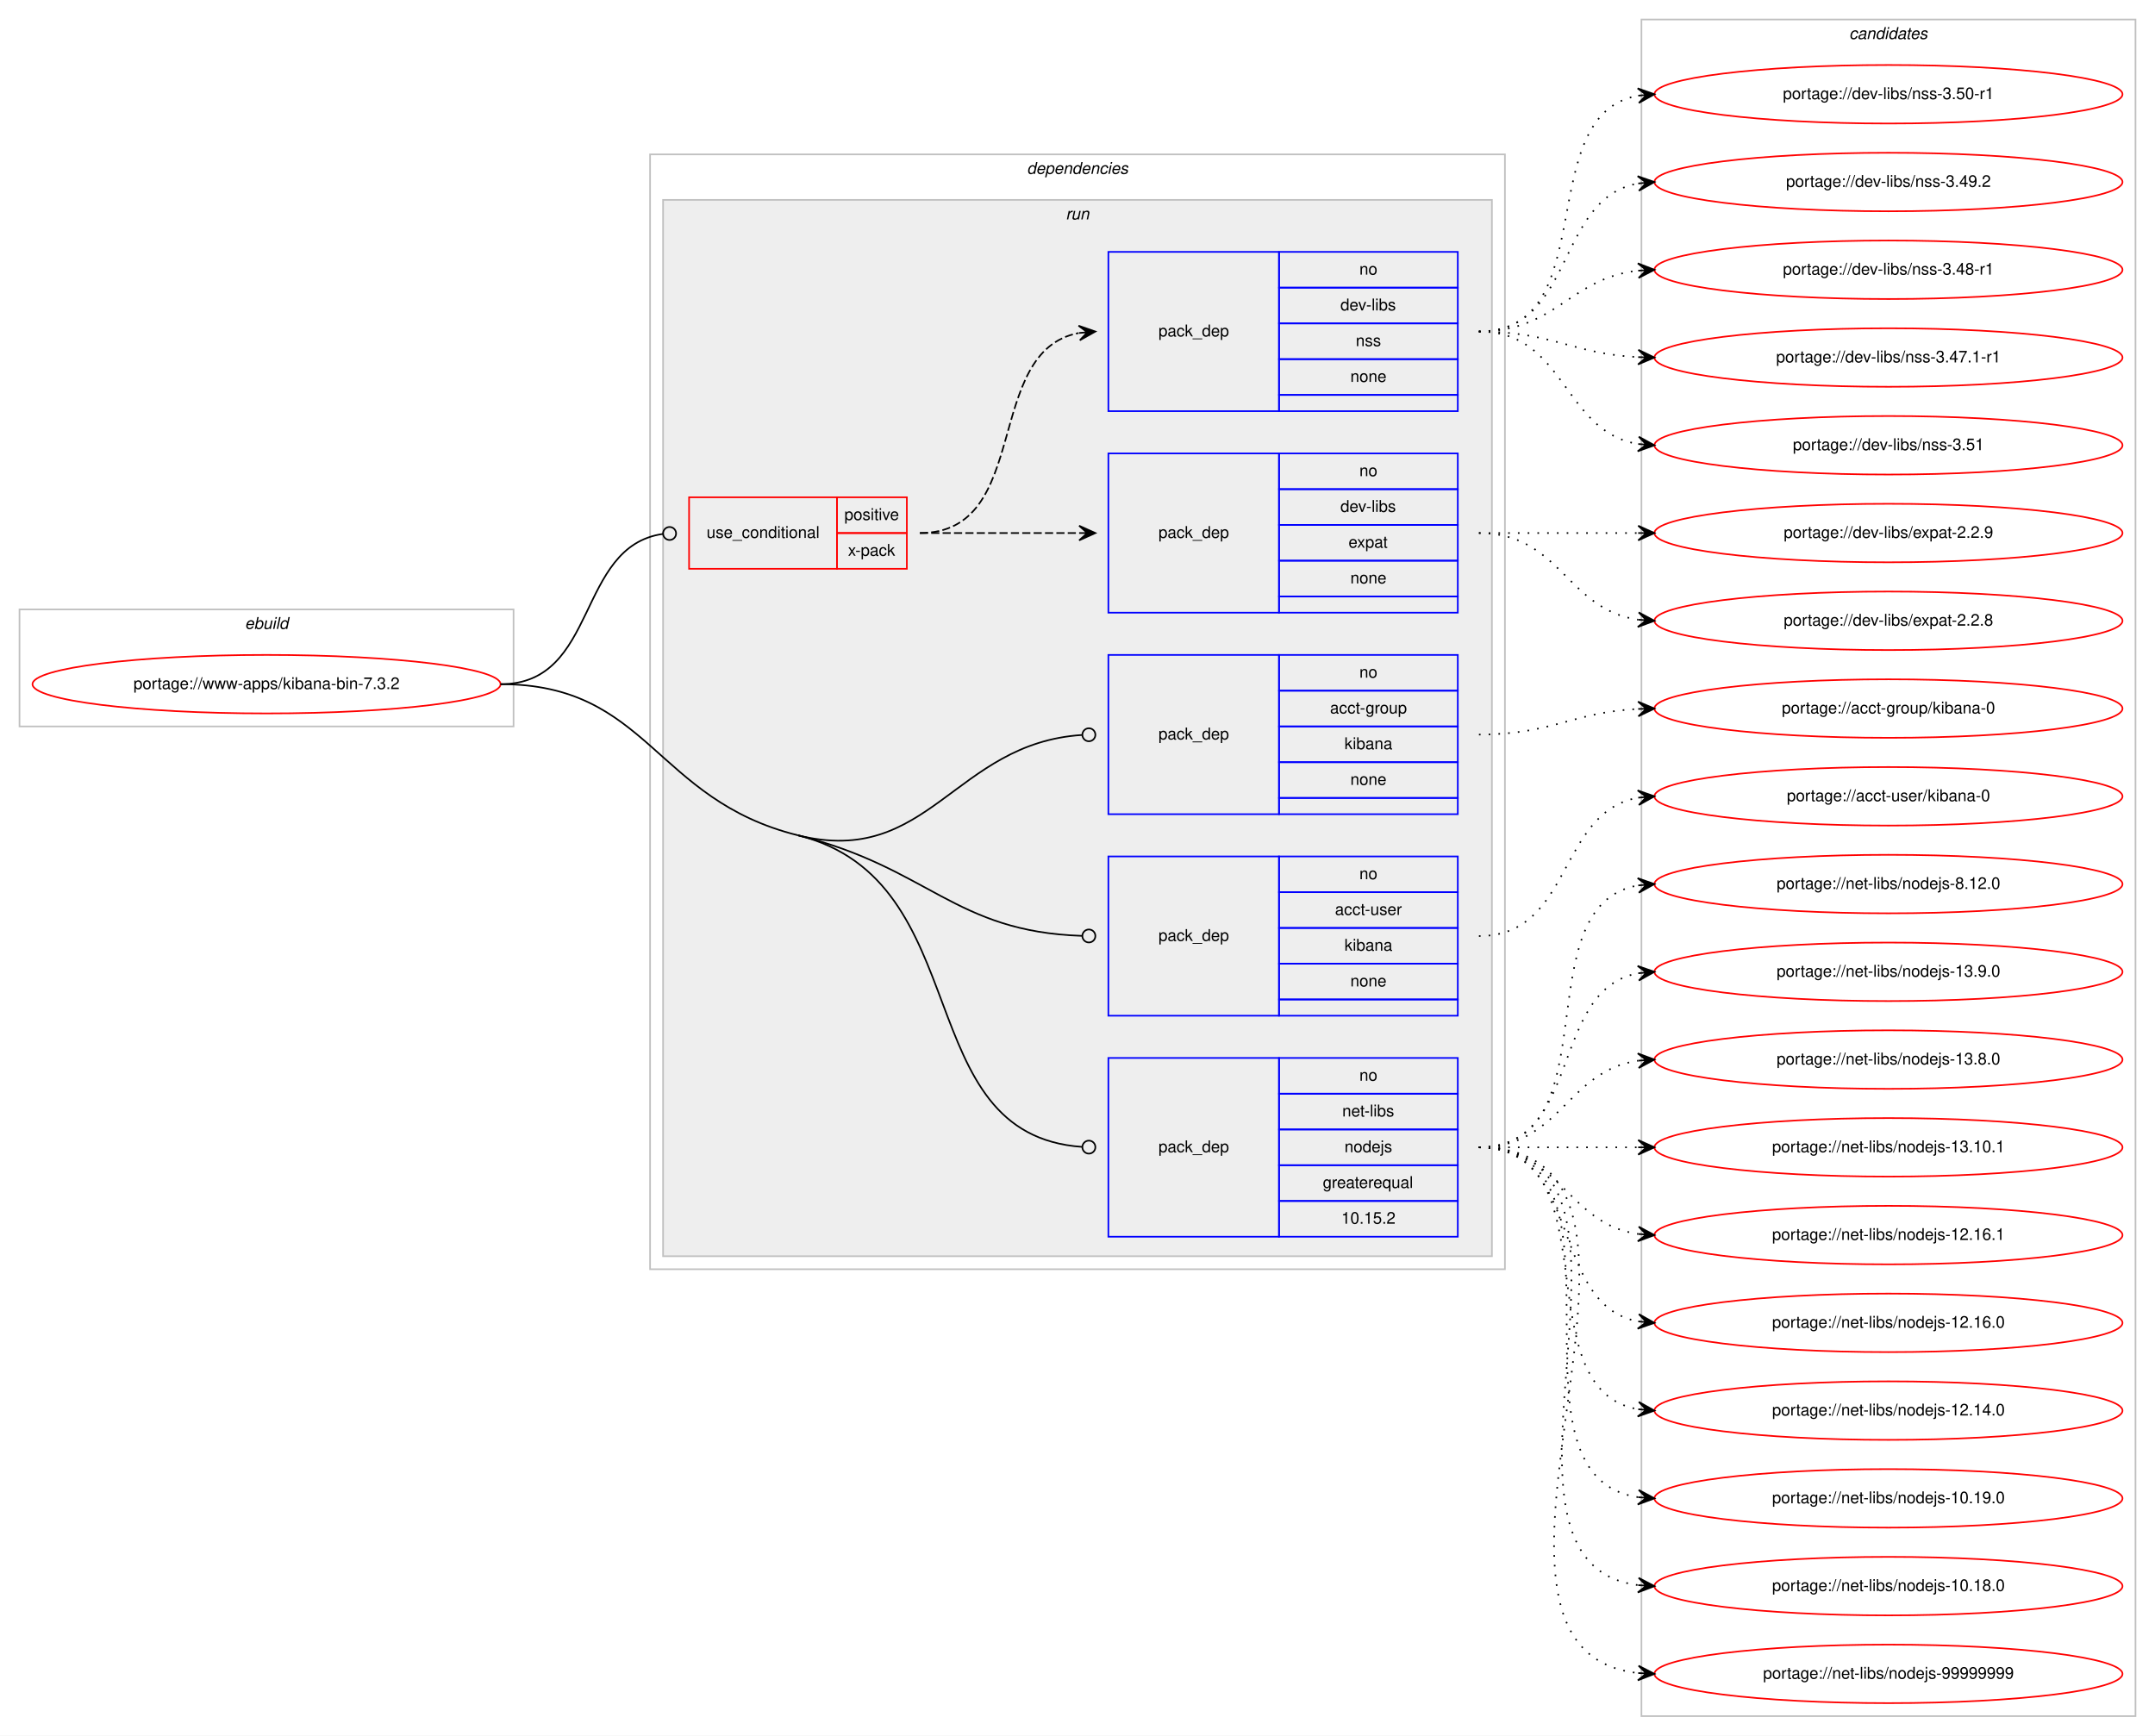
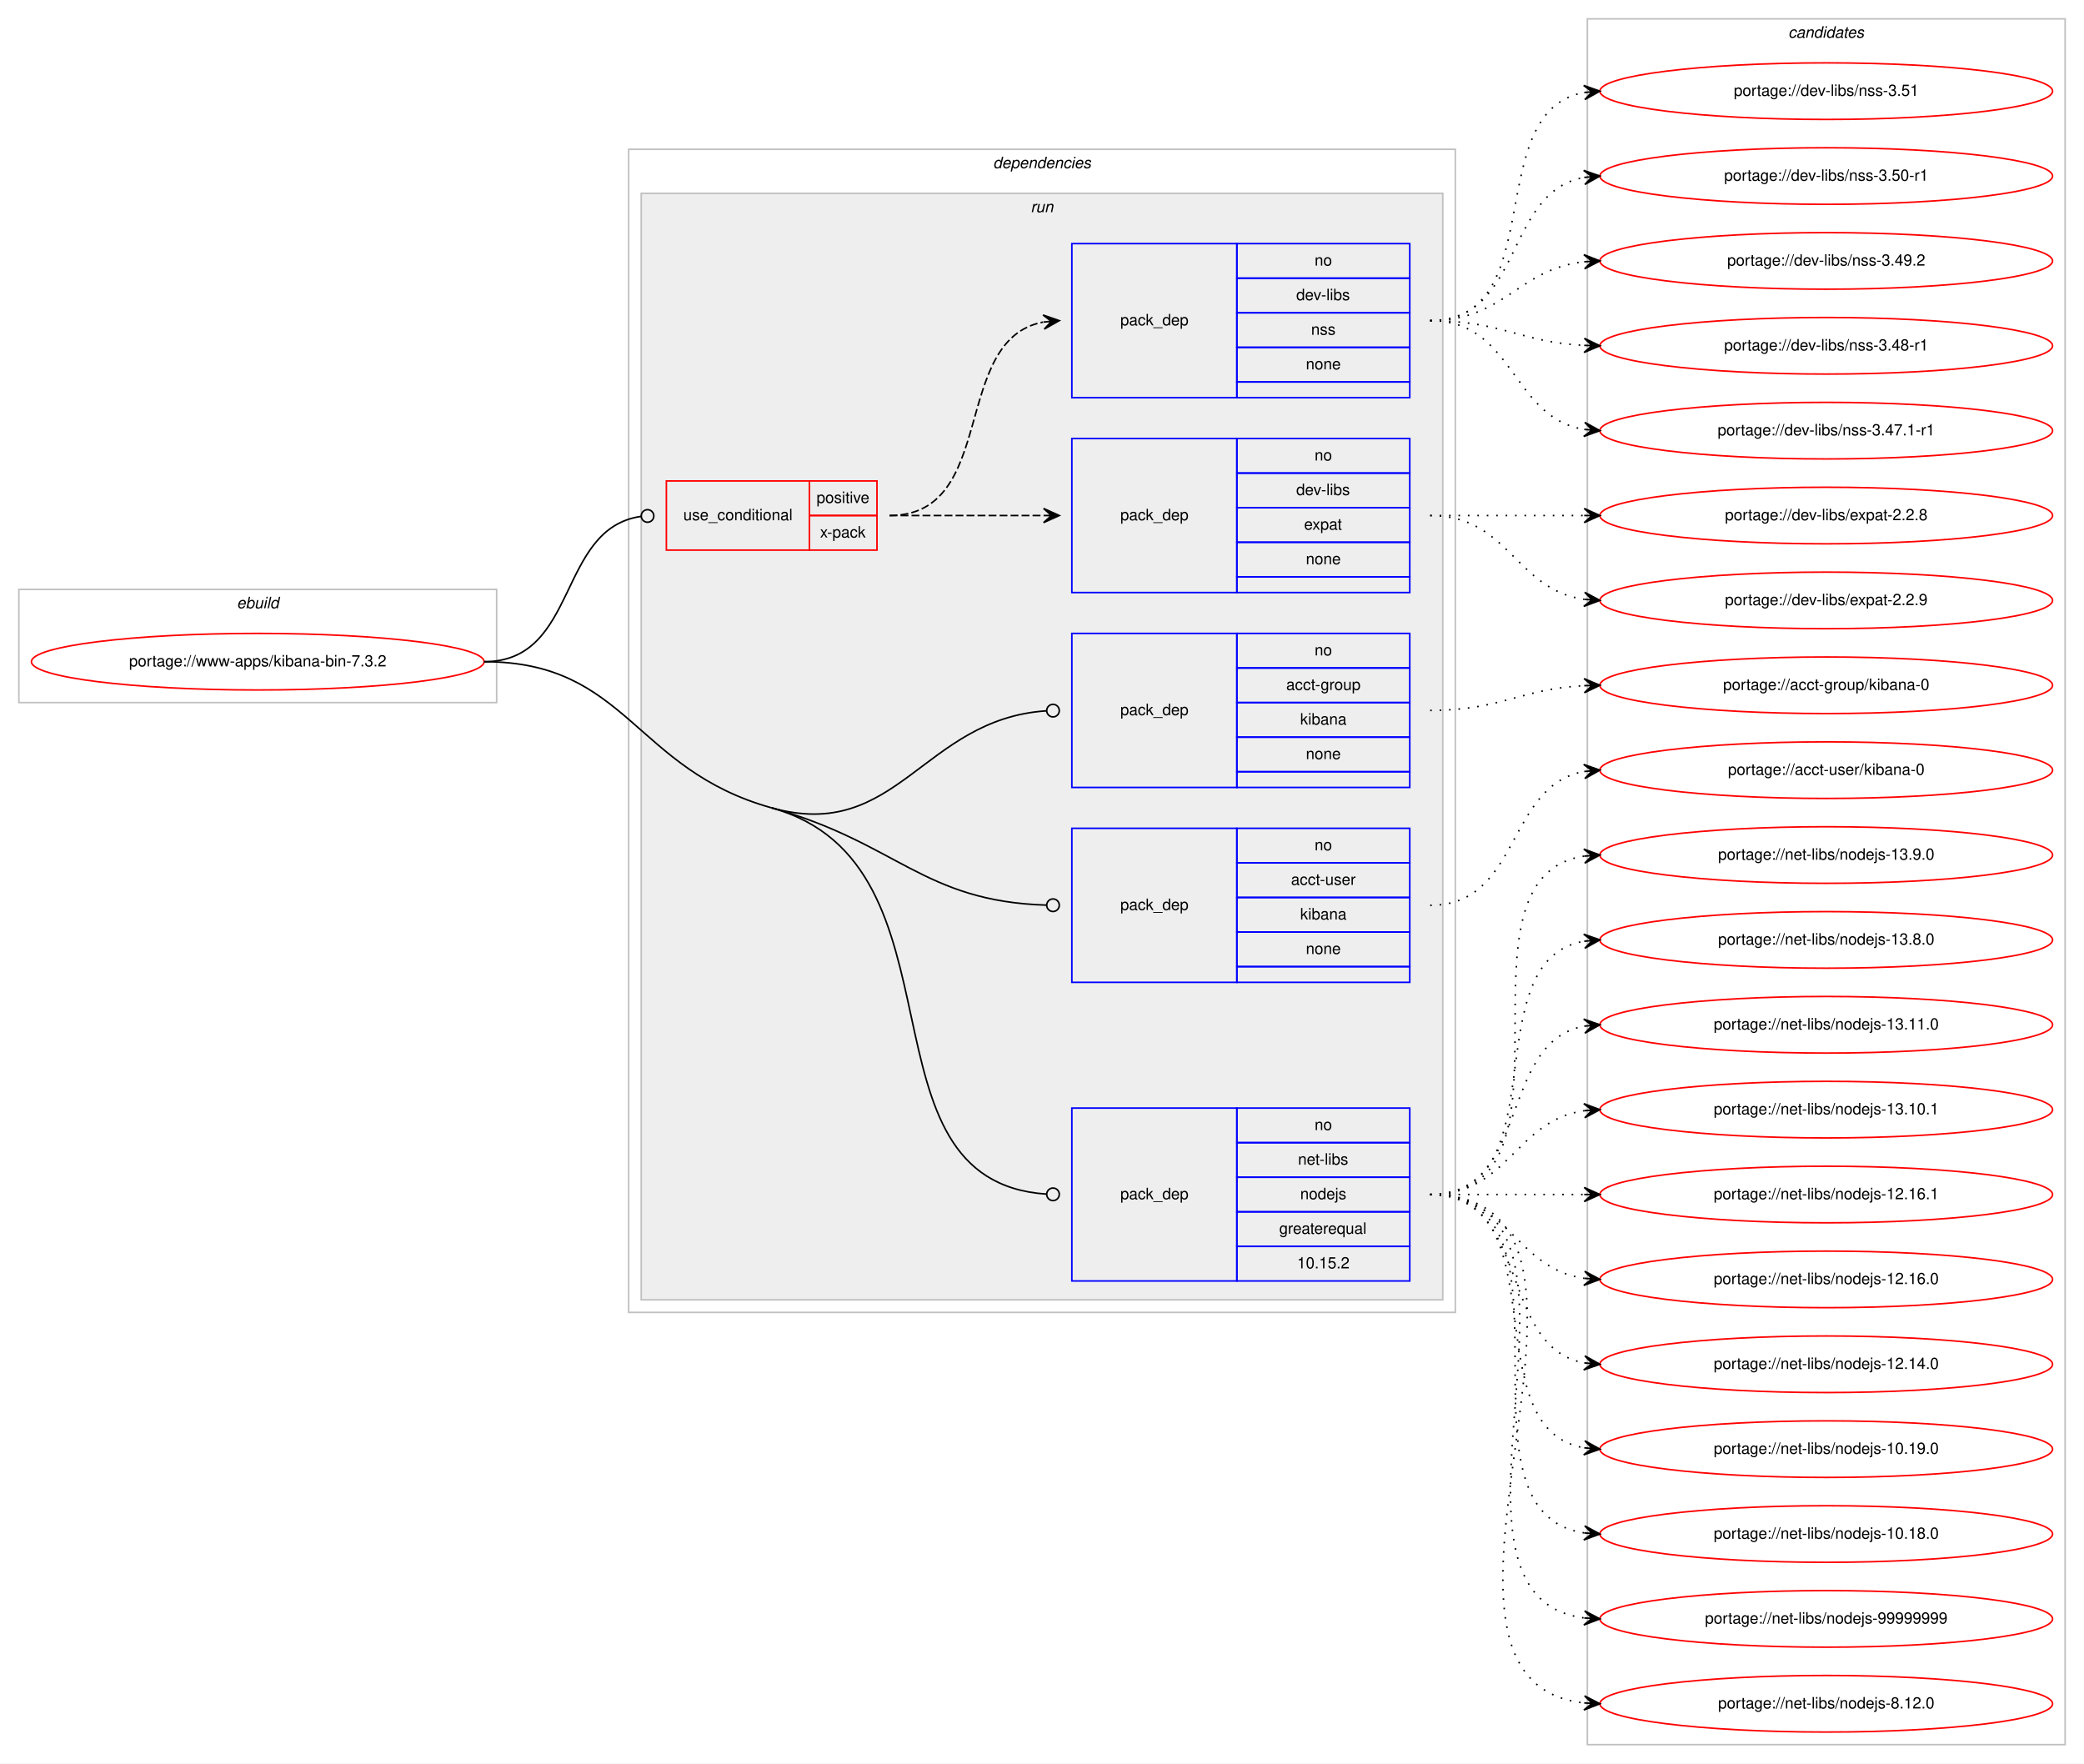
- <svg xmlns="http://www.w3.org/2000/svg" xmlns:xlink="http://www.w3.org/1999/xlink" width="1326pt" height="1068pt" viewBox="0.00 0.00 1326.00 1068.00">
-   <g id="graph0" class="graph" transform="scale(1 1) rotate(0) translate(4 1064)">
-     <polygon fill="#ffffff" stroke="transparent" points="-4,4 -4,-1064 1322,-1064 1322,4 -4,4" />
+ <svg xmlns="http://www.w3.org/2000/svg" xmlns:xlink="http://www.w3.org/1999/xlink" width="1326pt" height="1122pt" viewBox="0.00 0.00 1326.00 1122.00">
+   <g id="graph0" class="graph" transform="scale(1 1) rotate(0) translate(4 1118)">
+     <polygon fill="#ffffff" stroke="transparent" points="-4,4 -4,-1118 1322,-1118 1322,4 -4,4" />
    <g id="clust1" class="cluster">
-       <polygon fill="none" stroke="#c0c0c0" points="8,-617 8,-689 312,-689 312,-617 8,-617" />
-       <text text-anchor="start" x="146.663" y="-677" font-family="Helvetica,sans-Serif" font-style="italic" font-size="10.00" fill="#000000">ebuild</text>
+       <polygon fill="none" stroke="#c0c0c0" points="8,-671 8,-743 312,-743 312,-671 8,-671" />
+       <text text-anchor="start" x="146.663" y="-731" font-family="Helvetica,sans-Serif" font-style="italic" font-size="10.00" fill="#000000">ebuild</text>
    </g>
    <g id="clust2" class="cluster">
-       <polygon fill="none" stroke="#c0c0c0" points="396,-283 396,-969 922,-969 922,-283 396,-283" />
-       <text text-anchor="start" x="627.875" y="-957" font-family="Helvetica,sans-Serif" font-style="italic" font-size="10.00" fill="#000000">dependencies</text>
+       <polygon fill="none" stroke="#c0c0c0" points="396,-283 396,-1023 922,-1023 922,-283 396,-283" />
+       <text text-anchor="start" x="627.875" y="-1011" font-family="Helvetica,sans-Serif" font-style="italic" font-size="10.00" fill="#000000">dependencies</text>
    </g>
    <g id="clust5" class="cluster">
-       <polygon fill="#eeeeee" stroke="#c0c0c0" points="404,-291 404,-941 914,-941 914,-291 404,-291" />
-       <text text-anchor="start" x="651.777" y="-929" font-family="Helvetica,sans-Serif" font-style="italic" font-size="10.00" fill="#000000">run</text>
+       <polygon fill="#eeeeee" stroke="#c0c0c0" points="404,-291 404,-995 914,-995 914,-291 404,-291" />
+       <text text-anchor="start" x="651.777" y="-983" font-family="Helvetica,sans-Serif" font-style="italic" font-size="10.00" fill="#000000">run</text>
    </g>
    <g id="clust12" class="cluster">
-       <polygon fill="none" stroke="#c0c0c0" points="1006,-8 1006,-1052 1310,-1052 1310,-8 1006,-8" />
-       <text text-anchor="start" x="1133.824" y="-1040" font-family="Helvetica,sans-Serif" font-style="italic" font-size="10.00" fill="#000000">candidates</text>
+       <polygon fill="none" stroke="#c0c0c0" points="1006,-8 1006,-1106 1310,-1106 1310,-8 1006,-8" />
+       <text text-anchor="start" x="1133.824" y="-1094" font-family="Helvetica,sans-Serif" font-style="italic" font-size="10.00" fill="#000000">candidates</text>
    </g>
    <g id="node1" class="node">
      <g id="a_node1">
        <a xlink:href="../www-apps/kibana-bin-7.3.2.svg" xlink:title="portage://www-apps/kibana-bin-7.3.2">
-           <ellipse fill="none" stroke="#ff0000" cx="160" cy="-643" rx="144" ry="18" />
-           <text text-anchor="middle" x="160" y="-640" font-family="Helvetica,sans-Serif" font-size="10.00" fill="#000000">portage://www-apps/kibana-bin-7.3.2</text>
+           <ellipse fill="none" stroke="#ff0000" cx="160" cy="-697" rx="144" ry="18" />
+           <text text-anchor="middle" x="160" y="-694" font-family="Helvetica,sans-Serif" font-size="10.00" fill="#000000">portage://www-apps/kibana-bin-7.3.2</text>
        </a>
      </g>
    </g>
    <g id="node2" class="node">
-       <polygon fill="none" stroke="#ff0000" points="420,-714 420,-758 511,-758 511,-714 420,-714" />
-       <text text-anchor="start" x="430.767" y="-733" font-family="Helvetica,sans-Serif" font-size="10.00" fill="#000000">use_conditional</text>
-       <polygon fill="none" stroke="#ff0000" points="511,-736 511,-758 554,-758 554,-736 511,-736" />
-       <text text-anchor="start" x="515.553" y="-744" font-family="Helvetica,sans-Serif" font-size="10.00" fill="#000000">positive</text>
-       <polygon fill="none" stroke="#ff0000" points="511,-714 511,-736 554,-736 554,-714 511,-714" />
-       <text text-anchor="start" x="517.777" y="-722" font-family="Helvetica,sans-Serif" font-size="10.00" fill="#000000">x-pack</text>
+       <polygon fill="none" stroke="#ff0000" points="420,-768 420,-812 511,-812 511,-768 420,-768" />
+       <text text-anchor="start" x="430.767" y="-787" font-family="Helvetica,sans-Serif" font-size="10.00" fill="#000000">use_conditional</text>
+       <polygon fill="none" stroke="#ff0000" points="511,-790 511,-812 554,-812 554,-790 511,-790" />
+       <text text-anchor="start" x="515.553" y="-798" font-family="Helvetica,sans-Serif" font-size="10.00" fill="#000000">positive</text>
+       <polygon fill="none" stroke="#ff0000" points="511,-768 511,-790 554,-790 554,-768 511,-768" />
+       <text text-anchor="start" x="517.777" y="-776" font-family="Helvetica,sans-Serif" font-size="10.00" fill="#000000">x-pack</text>
    </g>
    <g id="edge3" class="edge">
-       <path fill="none" stroke="#000000" d="M304,-643C364.498,-643 350.17,-727.832 403.945,-735.454" />
-       <ellipse fill="none" stroke="#000000" cx="408.009" cy="-735.729" rx="4" ry="4" />
+       <path fill="none" stroke="#000000" d="M304,-697C364.498,-697 350.17,-781.832 403.945,-789.454" />
+       <ellipse fill="none" stroke="#000000" cx="408.009" cy="-789.729" rx="4" ry="4" />
    </g>
    <g id="node5" class="node">
-       <polygon fill="none" stroke="#0000ff" points="678,-563 678,-661 783,-661 783,-563 678,-563" />
-       <text text-anchor="start" x="708.823" y="-609" font-family="Helvetica,sans-Serif" font-size="10.00" fill="#000000">pack_dep</text>
-       <polygon fill="none" stroke="#0000ff" points="783,-639 783,-661 893,-661 893,-639 783,-639" />
-       <text text-anchor="start" x="832.441" y="-647" font-family="Helvetica,sans-Serif" font-size="10.00" fill="#000000">no</text>
-       <polygon fill="none" stroke="#0000ff" points="783,-617 783,-639 893,-639 893,-617 783,-617" />
-       <text text-anchor="start" x="814.384" y="-625" font-family="Helvetica,sans-Serif" font-size="10.00" fill="#000000">acct-group</text>
-       <polygon fill="none" stroke="#0000ff" points="783,-595 783,-617 893,-617 893,-595 783,-595" />
-       <text text-anchor="start" x="823.273" y="-603" font-family="Helvetica,sans-Serif" font-size="10.00" fill="#000000">kibana</text>
-       <polygon fill="none" stroke="#0000ff" points="783,-573 783,-595 893,-595 893,-573 783,-573" />
-       <text text-anchor="start" x="826.882" y="-581" font-family="Helvetica,sans-Serif" font-size="10.00" fill="#000000">none</text>
-       <polygon fill="none" stroke="#0000ff" points="783,-563 783,-573 893,-573 893,-563 783,-563" />
+       <polygon fill="none" stroke="#0000ff" points="678,-617 678,-715 783,-715 783,-617 678,-617" />
+       <text text-anchor="start" x="708.823" y="-663" font-family="Helvetica,sans-Serif" font-size="10.00" fill="#000000">pack_dep</text>
+       <polygon fill="none" stroke="#0000ff" points="783,-693 783,-715 893,-715 893,-693 783,-693" />
+       <text text-anchor="start" x="832.441" y="-701" font-family="Helvetica,sans-Serif" font-size="10.00" fill="#000000">no</text>
+       <polygon fill="none" stroke="#0000ff" points="783,-671 783,-693 893,-693 893,-671 783,-671" />
+       <text text-anchor="start" x="814.384" y="-679" font-family="Helvetica,sans-Serif" font-size="10.00" fill="#000000">acct-group</text>
+       <polygon fill="none" stroke="#0000ff" points="783,-649 783,-671 893,-671 893,-649 783,-649" />
+       <text text-anchor="start" x="823.273" y="-657" font-family="Helvetica,sans-Serif" font-size="10.00" fill="#000000">kibana</text>
+       <polygon fill="none" stroke="#0000ff" points="783,-627 783,-649 893,-649 893,-627 783,-627" />
+       <text text-anchor="start" x="826.882" y="-635" font-family="Helvetica,sans-Serif" font-size="10.00" fill="#000000">none</text>
+       <polygon fill="none" stroke="#0000ff" points="783,-617 783,-627 893,-627 893,-617 783,-617" />
    </g>
    <g id="edge4" class="edge">
-       <path fill="none" stroke="#000000" d="M487,-550C567.578,-530 583.134,-606.623 661.679,-611.733" />
-       <ellipse fill="none" stroke="#000000" cx="666.002" cy="-611.872" rx="4" ry="4" />
+       <path fill="none" stroke="#000000" d="M487,-604C566.981,-581.733 583.094,-660.472 661.677,-665.726" />
+       <ellipse fill="none" stroke="#000000" cx="666.002" cy="-665.868" rx="4" ry="4" />
    </g>
    <g id="node6" class="node">
-       <polygon fill="none" stroke="#0000ff" points="678,-439 678,-537 783,-537 783,-439 678,-439" />
-       <text text-anchor="start" x="708.823" y="-485" font-family="Helvetica,sans-Serif" font-size="10.00" fill="#000000">pack_dep</text>
-       <polygon fill="none" stroke="#0000ff" points="783,-515 783,-537 893,-537 893,-515 783,-515" />
-       <text text-anchor="start" x="832.441" y="-523" font-family="Helvetica,sans-Serif" font-size="10.00" fill="#000000">no</text>
-       <polygon fill="none" stroke="#0000ff" points="783,-493 783,-515 893,-515 893,-493 783,-493" />
-       <text text-anchor="start" x="817.443" y="-501" font-family="Helvetica,sans-Serif" font-size="10.00" fill="#000000">acct-user</text>
-       <polygon fill="none" stroke="#0000ff" points="783,-471 783,-493 893,-493 893,-471 783,-471" />
-       <text text-anchor="start" x="823.273" y="-479" font-family="Helvetica,sans-Serif" font-size="10.00" fill="#000000">kibana</text>
-       <polygon fill="none" stroke="#0000ff" points="783,-449 783,-471 893,-471 893,-449 783,-449" />
-       <text text-anchor="start" x="826.882" y="-457" font-family="Helvetica,sans-Serif" font-size="10.00" fill="#000000">none</text>
-       <polygon fill="none" stroke="#0000ff" points="783,-439 783,-449 893,-449 893,-439 783,-439" />
+       <polygon fill="none" stroke="#0000ff" points="678,-493 678,-591 783,-591 783,-493 678,-493" />
+       <text text-anchor="start" x="708.823" y="-539" font-family="Helvetica,sans-Serif" font-size="10.00" fill="#000000">pack_dep</text>
+       <polygon fill="none" stroke="#0000ff" points="783,-569 783,-591 893,-591 893,-569 783,-569" />
+       <text text-anchor="start" x="832.441" y="-577" font-family="Helvetica,sans-Serif" font-size="10.00" fill="#000000">no</text>
+       <polygon fill="none" stroke="#0000ff" points="783,-547 783,-569 893,-569 893,-547 783,-547" />
+       <text text-anchor="start" x="817.443" y="-555" font-family="Helvetica,sans-Serif" font-size="10.00" fill="#000000">acct-user</text>
+       <polygon fill="none" stroke="#0000ff" points="783,-525 783,-547 893,-547 893,-525 783,-525" />
+       <text text-anchor="start" x="823.273" y="-533" font-family="Helvetica,sans-Serif" font-size="10.00" fill="#000000">kibana</text>
+       <polygon fill="none" stroke="#0000ff" points="783,-503 783,-525 893,-525 893,-503 783,-503" />
+       <text text-anchor="start" x="826.882" y="-511" font-family="Helvetica,sans-Serif" font-size="10.00" fill="#000000">none</text>
+       <polygon fill="none" stroke="#0000ff" points="783,-493 783,-503 893,-503 893,-493 783,-493" />
    </g>
    <g id="edge5" class="edge">
-       <path fill="none" stroke="#000000" d="M487,-550C567.578,-530 583.134,-490.721 661.679,-488.134" />
-       <ellipse fill="none" stroke="#000000" cx="666" cy="-488.065" rx="4" ry="4" />
+       <path fill="none" stroke="#000000" d="M487,-604C566.981,-581.733 583.094,-544.57 661.677,-542.127" />
+       <ellipse fill="none" stroke="#000000" cx="666" cy="-542.061" rx="4" ry="4" />
    </g>
    <g id="node7" class="node">
      <polygon fill="none" stroke="#0000ff" points="678,-303 678,-413 783,-413 783,-303 678,-303" />
      <text text-anchor="start" x="708.823" y="-355" font-family="Helvetica,sans-Serif" font-size="10.00" fill="#000000">pack_dep</text>
      <polygon fill="none" stroke="#0000ff" points="783,-391 783,-413 893,-413 893,-391 783,-391" />
      <text text-anchor="start" x="832.441" y="-399" font-family="Helvetica,sans-Serif" font-size="10.00" fill="#000000">no</text>
      <polygon fill="none" stroke="#0000ff" points="783,-369 783,-391 893,-391 893,-369 783,-369" />
      <text text-anchor="start" x="821.889" y="-377" font-family="Helvetica,sans-Serif" font-size="10.00" fill="#000000">net-libs</text>
      <polygon fill="none" stroke="#0000ff" points="783,-347 783,-369 893,-369 893,-347 783,-347" />
      <text text-anchor="start" x="823.273" y="-355" font-family="Helvetica,sans-Serif" font-size="10.00" fill="#000000">nodejs</text>
      <polygon fill="none" stroke="#0000ff" points="783,-325 783,-347 893,-347 893,-325 783,-325" />
      <text text-anchor="start" x="809.936" y="-333" font-family="Helvetica,sans-Serif" font-size="10.00" fill="#000000">greaterequal</text>
      <polygon fill="none" stroke="#0000ff" points="783,-303 783,-325 893,-325 893,-303 783,-303" />
      <text text-anchor="start" x="821.323" y="-311" font-family="Helvetica,sans-Serif" font-size="10.00" fill="#000000">10.15.2</text>
    </g>
    <g id="edge6" class="edge">
-       <path fill="none" stroke="#000000" d="M487,-550C598.732,-522.267 554.336,-365.594 661.982,-358.266" />
-       <ellipse fill="none" stroke="#000000" cx="666.002" cy="-358.133" rx="4" ry="4" />
-       <path fill="none" stroke="#000000" d="M304,-643C395.233,-643 398.453,-571.978 487,-550" />
+       <path fill="none" stroke="#000000" d="M487,-604C615.583,-568.202 537.109,-366.518 661.891,-358.261" />
+       <ellipse fill="none" stroke="#000000" cx="666.002" cy="-358.129" rx="4" ry="4" />
+       <path fill="none" stroke="#000000" d="M304,-697C395.233,-697 399.109,-628.469 487,-604" />
    </g>
    <g id="node3" class="node">
-       <polygon fill="none" stroke="#0000ff" points="678,-687 678,-785 783,-785 783,-687 678,-687" />
-       <text text-anchor="start" x="708.823" y="-733" font-family="Helvetica,sans-Serif" font-size="10.00" fill="#000000">pack_dep</text>
-       <polygon fill="none" stroke="#0000ff" points="783,-763 783,-785 893,-785 893,-763 783,-763" />
-       <text text-anchor="start" x="832.441" y="-771" font-family="Helvetica,sans-Serif" font-size="10.00" fill="#000000">no</text>
-       <polygon fill="none" stroke="#0000ff" points="783,-741 783,-763 893,-763 893,-741 783,-741" />
-       <text text-anchor="start" x="820.778" y="-749" font-family="Helvetica,sans-Serif" font-size="10.00" fill="#000000">dev-libs</text>
-       <polygon fill="none" stroke="#0000ff" points="783,-719 783,-741 893,-741 893,-719 783,-719" />
-       <text text-anchor="start" x="825.772" y="-727" font-family="Helvetica,sans-Serif" font-size="10.00" fill="#000000">expat</text>
-       <polygon fill="none" stroke="#0000ff" points="783,-697 783,-719 893,-719 893,-697 783,-697" />
-       <text text-anchor="start" x="826.882" y="-705" font-family="Helvetica,sans-Serif" font-size="10.00" fill="#000000">none</text>
-       <polygon fill="none" stroke="#0000ff" points="783,-687 783,-697 893,-697 893,-687 783,-687" />
+       <polygon fill="none" stroke="#0000ff" points="678,-741 678,-839 783,-839 783,-741 678,-741" />
+       <text text-anchor="start" x="708.823" y="-787" font-family="Helvetica,sans-Serif" font-size="10.00" fill="#000000">pack_dep</text>
+       <polygon fill="none" stroke="#0000ff" points="783,-817 783,-839 893,-839 893,-817 783,-817" />
+       <text text-anchor="start" x="832.441" y="-825" font-family="Helvetica,sans-Serif" font-size="10.00" fill="#000000">no</text>
+       <polygon fill="none" stroke="#0000ff" points="783,-795 783,-817 893,-817 893,-795 783,-795" />
+       <text text-anchor="start" x="820.778" y="-803" font-family="Helvetica,sans-Serif" font-size="10.00" fill="#000000">dev-libs</text>
+       <polygon fill="none" stroke="#0000ff" points="783,-773 783,-795 893,-795 893,-773 783,-773" />
+       <text text-anchor="start" x="825.772" y="-781" font-family="Helvetica,sans-Serif" font-size="10.00" fill="#000000">expat</text>
+       <polygon fill="none" stroke="#0000ff" points="783,-751 783,-773 893,-773 893,-751 783,-751" />
+       <text text-anchor="start" x="826.882" y="-759" font-family="Helvetica,sans-Serif" font-size="10.00" fill="#000000">none</text>
+       <polygon fill="none" stroke="#0000ff" points="783,-741 783,-751 893,-751 893,-741 783,-741" />
    </g>
    <g id="edge1" class="edge">
-       <path fill="none" stroke="#000000" stroke-dasharray="5,2" d="M562,-736C606.438,-736 620.02,-736 659.878,-736" />
-       <polygon fill="#000000" stroke="#000000" points="670,-736 660,-740.5 665,-736 660,-736 660,-736 660,-736 665,-736 660,-731.5 670,-736 670,-736" />
+       <path fill="none" stroke="#000000" stroke-dasharray="5,2" d="M562,-790C606.438,-790 620.02,-790 659.878,-790" />
+       <polygon fill="#000000" stroke="#000000" points="670,-790 660,-794.5 665,-790 660,-790 660,-790 660,-790 665,-790 660,-785.5 670,-790 670,-790" />
    </g>
    <g id="node4" class="node">
-       <polygon fill="none" stroke="#0000ff" points="678,-811 678,-909 783,-909 783,-811 678,-811" />
-       <text text-anchor="start" x="708.823" y="-857" font-family="Helvetica,sans-Serif" font-size="10.00" fill="#000000">pack_dep</text>
-       <polygon fill="none" stroke="#0000ff" points="783,-887 783,-909 893,-909 893,-887 783,-887" />
-       <text text-anchor="start" x="832.441" y="-895" font-family="Helvetica,sans-Serif" font-size="10.00" fill="#000000">no</text>
-       <polygon fill="none" stroke="#0000ff" points="783,-865 783,-887 893,-887 893,-865 783,-865" />
-       <text text-anchor="start" x="820.778" y="-873" font-family="Helvetica,sans-Serif" font-size="10.00" fill="#000000">dev-libs</text>
-       <polygon fill="none" stroke="#0000ff" points="783,-843 783,-865 893,-865 893,-843 783,-843" />
-       <text text-anchor="start" x="830.221" y="-851" font-family="Helvetica,sans-Serif" font-size="10.00" fill="#000000">nss</text>
-       <polygon fill="none" stroke="#0000ff" points="783,-821 783,-843 893,-843 893,-821 783,-821" />
-       <text text-anchor="start" x="826.882" y="-829" font-family="Helvetica,sans-Serif" font-size="10.00" fill="#000000">none</text>
-       <polygon fill="none" stroke="#0000ff" points="783,-811 783,-821 893,-821 893,-811 783,-811" />
+       <polygon fill="none" stroke="#0000ff" points="678,-865 678,-963 783,-963 783,-865 678,-865" />
+       <text text-anchor="start" x="708.823" y="-911" font-family="Helvetica,sans-Serif" font-size="10.00" fill="#000000">pack_dep</text>
+       <polygon fill="none" stroke="#0000ff" points="783,-941 783,-963 893,-963 893,-941 783,-941" />
+       <text text-anchor="start" x="832.441" y="-949" font-family="Helvetica,sans-Serif" font-size="10.00" fill="#000000">no</text>
+       <polygon fill="none" stroke="#0000ff" points="783,-919 783,-941 893,-941 893,-919 783,-919" />
+       <text text-anchor="start" x="820.778" y="-927" font-family="Helvetica,sans-Serif" font-size="10.00" fill="#000000">dev-libs</text>
+       <polygon fill="none" stroke="#0000ff" points="783,-897 783,-919 893,-919 893,-897 783,-897" />
+       <text text-anchor="start" x="830.221" y="-905" font-family="Helvetica,sans-Serif" font-size="10.00" fill="#000000">nss</text>
+       <polygon fill="none" stroke="#0000ff" points="783,-875 783,-897 893,-897 893,-875 783,-875" />
+       <text text-anchor="start" x="826.882" y="-883" font-family="Helvetica,sans-Serif" font-size="10.00" fill="#000000">none</text>
+       <polygon fill="none" stroke="#0000ff" points="783,-865 783,-875 893,-875 893,-865 783,-865" />
    </g>
    <g id="edge2" class="edge">
-       <path fill="none" stroke="#000000" stroke-dasharray="5,2" d="M562,-736C631.372,-736 600.506,-847.726 659.698,-859.073" />
-       <polygon fill="#000000" stroke="#000000" points="670,-860 659.637,-863.586 665.02,-859.552 660.04,-859.104 660.04,-859.104 660.04,-859.104 665.02,-859.552 660.443,-854.622 670,-860 670,-860" />
+       <path fill="none" stroke="#000000" stroke-dasharray="5,2" d="M562,-790C631.372,-790 600.506,-901.726 659.698,-913.073" />
+       <polygon fill="#000000" stroke="#000000" points="670,-914 659.637,-917.586 665.02,-913.552 660.04,-913.104 660.04,-913.104 660.04,-913.104 665.02,-913.552 660.443,-908.622 670,-914 670,-914" />
    </g>
    <g id="node8" class="node">
      <g id="a_node8">
        <a xlink:href="../dev-libs/expat-2.2.9.svg" xlink:title="portage://dev-libs/expat-2.2.9">
          <ellipse fill="none" stroke="#ff0000" cx="1158" cy="-736" rx="144" ry="18" />
          <text text-anchor="middle" x="1158" y="-733" font-family="Helvetica,sans-Serif" font-size="10.00" fill="#000000">portage://dev-libs/expat-2.2.9</text>
        </a>
      </g>
    </g>
    <g id="edge7" class="edge">
-       <path fill="none" stroke="#000000" stroke-dasharray="1,5" d="M906,-736C950.438,-736 964.02,-736 1003.878,-736" />
-       <polygon fill="#000000" stroke="#000000" points="1014,-736 1004,-740.5 1009,-736 1004,-736 1004,-736 1004,-736 1009,-736 1004,-731.5 1014,-736 1014,-736" />
+       <path fill="none" stroke="#000000" stroke-dasharray="1,5" d="M906,-790C956.102,-790 960.012,-742.934 1003.979,-736.683" />
+       <polygon fill="#000000" stroke="#000000" points="1014,-736 1004.329,-741.169 1009.012,-736.34 1004.023,-736.68 1004.023,-736.68 1004.023,-736.68 1009.012,-736.34 1003.717,-732.19 1014,-736 1014,-736" />
    </g>
    <g id="node9" class="node">
      <g id="a_node9">
        <a xlink:href="../dev-libs/expat-2.2.8.svg" xlink:title="portage://dev-libs/expat-2.2.8">
-           <ellipse fill="none" stroke="#ff0000" cx="1158" cy="-682" rx="144" ry="18" />
-           <text text-anchor="middle" x="1158" y="-679" font-family="Helvetica,sans-Serif" font-size="10.00" fill="#000000">portage://dev-libs/expat-2.2.8</text>
+           <ellipse fill="none" stroke="#ff0000" cx="1158" cy="-790" rx="144" ry="18" />
+           <text text-anchor="middle" x="1158" y="-787" font-family="Helvetica,sans-Serif" font-size="10.00" fill="#000000">portage://dev-libs/expat-2.2.8</text>
        </a>
      </g>
    </g>
    <g id="edge8" class="edge">
-       <path fill="none" stroke="#000000" stroke-dasharray="1,5" d="M906,-736C956.102,-736 960.012,-688.934 1003.979,-682.683" />
-       <polygon fill="#000000" stroke="#000000" points="1014,-682 1004.329,-687.169 1009.012,-682.34 1004.023,-682.68 1004.023,-682.68 1004.023,-682.68 1009.012,-682.34 1003.717,-678.19 1014,-682 1014,-682" />
+       <path fill="none" stroke="#000000" stroke-dasharray="1,5" d="M906,-790C950.438,-790 964.02,-790 1003.878,-790" />
+       <polygon fill="#000000" stroke="#000000" points="1014,-790 1004,-794.5 1009,-790 1004,-790 1004,-790 1004,-790 1009,-790 1004,-785.5 1014,-790 1014,-790" />
    </g>
    <g id="node10" class="node">
      <g id="a_node10">
        <a xlink:href="../dev-libs/nss-3.51.svg" xlink:title="portage://dev-libs/nss-3.51">
-           <ellipse fill="none" stroke="#ff0000" cx="1158" cy="-790" rx="144" ry="18" />
-           <text text-anchor="middle" x="1158" y="-787" font-family="Helvetica,sans-Serif" font-size="10.00" fill="#000000">portage://dev-libs/nss-3.51</text>
+           <ellipse fill="none" stroke="#ff0000" cx="1158" cy="-1060" rx="144" ry="18" />
+           <text text-anchor="middle" x="1158" y="-1057" font-family="Helvetica,sans-Serif" font-size="10.00" fill="#000000">portage://dev-libs/nss-3.51</text>
        </a>
      </g>
    </g>
    <g id="edge9" class="edge">
-       <path fill="none" stroke="#000000" stroke-dasharray="1,5" d="M906,-860C959.625,-860 957.351,-798.477 1003.989,-790.786" />
-       <polygon fill="#000000" stroke="#000000" points="1014,-790 1004.383,-795.269 1009.015,-790.391 1004.031,-790.783 1004.031,-790.783 1004.031,-790.783 1009.015,-790.391 1003.678,-786.297 1014,-790 1014,-790" />
+       <path fill="none" stroke="#000000" stroke-dasharray="1,5" d="M906,-914C983.087,-914 937.816,-1047.177 1003.91,-1059.143" />
+       <polygon fill="#000000" stroke="#000000" points="1014,-1060 1003.655,-1063.637 1009.018,-1059.577 1004.036,-1059.153 1004.036,-1059.153 1004.036,-1059.153 1009.018,-1059.577 1004.417,-1054.669 1014,-1060 1014,-1060" />
    </g>
    <g id="node11" class="node">
      <g id="a_node11">
        <a xlink:href="../dev-libs/nss-3.50-r1.svg" xlink:title="portage://dev-libs/nss-3.50-r1">
          <ellipse fill="none" stroke="#ff0000" cx="1158" cy="-1006" rx="144" ry="18" />
          <text text-anchor="middle" x="1158" y="-1003" font-family="Helvetica,sans-Serif" font-size="10.00" fill="#000000">portage://dev-libs/nss-3.50-r1</text>
        </a>
      </g>
    </g>
    <g id="edge10" class="edge">
-       <path fill="none" stroke="#000000" stroke-dasharray="1,5" d="M906,-860C983.087,-860 937.816,-993.177 1003.91,-1005.143" />
-       <polygon fill="#000000" stroke="#000000" points="1014,-1006 1003.655,-1009.637 1009.018,-1005.577 1004.036,-1005.153 1004.036,-1005.153 1004.036,-1005.153 1009.018,-1005.577 1004.417,-1000.669 1014,-1006 1014,-1006" />
+       <path fill="none" stroke="#000000" stroke-dasharray="1,5" d="M906,-914C965.36,-914 952.789,-995.535 1003.72,-1005.089" />
+       <polygon fill="#000000" stroke="#000000" points="1014,-1006 1003.642,-1009.6 1009.019,-1005.559 1004.039,-1005.118 1004.039,-1005.118 1004.039,-1005.118 1009.019,-1005.559 1004.436,-1000.635 1014,-1006 1014,-1006" />
    </g>
    <g id="node12" class="node">
      <g id="a_node12">
        <a xlink:href="../dev-libs/nss-3.49.2.svg" xlink:title="portage://dev-libs/nss-3.49.2">
          <ellipse fill="none" stroke="#ff0000" cx="1158" cy="-952" rx="144" ry="18" />
          <text text-anchor="middle" x="1158" y="-949" font-family="Helvetica,sans-Serif" font-size="10.00" fill="#000000">portage://dev-libs/nss-3.49.2</text>
        </a>
      </g>
    </g>
    <g id="edge11" class="edge">
-       <path fill="none" stroke="#000000" stroke-dasharray="1,5" d="M906,-860C965.36,-860 952.789,-941.535 1003.72,-951.089" />
-       <polygon fill="#000000" stroke="#000000" points="1014,-952 1003.642,-955.6 1009.019,-951.559 1004.039,-951.118 1004.039,-951.118 1004.039,-951.118 1009.019,-951.559 1004.436,-946.635 1014,-952 1014,-952" />
+       <path fill="none" stroke="#000000" stroke-dasharray="1,5" d="M906,-914C953.307,-914 962.019,-946.844 1003.898,-951.463" />
+       <polygon fill="#000000" stroke="#000000" points="1014,-952 1003.775,-955.963 1009.007,-951.735 1004.014,-951.469 1004.014,-951.469 1004.014,-951.469 1009.007,-951.735 1004.253,-946.975 1014,-952 1014,-952" />
    </g>
    <g id="node13" class="node">
      <g id="a_node13">
        <a xlink:href="../dev-libs/nss-3.48-r1.svg" xlink:title="portage://dev-libs/nss-3.48-r1">
          <ellipse fill="none" stroke="#ff0000" cx="1158" cy="-898" rx="144" ry="18" />
          <text text-anchor="middle" x="1158" y="-895" font-family="Helvetica,sans-Serif" font-size="10.00" fill="#000000">portage://dev-libs/nss-3.48-r1</text>
        </a>
      </g>
    </g>
    <g id="edge12" class="edge">
-       <path fill="none" stroke="#000000" stroke-dasharray="1,5" d="M906,-860C953.307,-860 962.019,-892.844 1003.898,-897.463" />
-       <polygon fill="#000000" stroke="#000000" points="1014,-898 1003.775,-901.963 1009.007,-897.735 1004.014,-897.469 1004.014,-897.469 1004.014,-897.469 1009.007,-897.735 1004.253,-892.975 1014,-898 1014,-898" />
+       <path fill="none" stroke="#000000" stroke-dasharray="1,5" d="M906,-914C950.923,-914 963.643,-900.287 1003.786,-898.251" />
+       <polygon fill="#000000" stroke="#000000" points="1014,-898 1004.114,-902.745 1009.001,-898.123 1004.003,-898.246 1004.003,-898.246 1004.003,-898.246 1009.001,-898.123 1003.892,-893.747 1014,-898 1014,-898" />
    </g>
    <g id="node14" class="node">
      <g id="a_node14">
        <a xlink:href="../dev-libs/nss-3.47.1-r1.svg" xlink:title="portage://dev-libs/nss-3.47.1-r1">
          <ellipse fill="none" stroke="#ff0000" cx="1158" cy="-844" rx="144" ry="18" />
          <text text-anchor="middle" x="1158" y="-841" font-family="Helvetica,sans-Serif" font-size="10.00" fill="#000000">portage://dev-libs/nss-3.47.1-r1</text>
        </a>
      </g>
    </g>
    <g id="edge13" class="edge">
-       <path fill="none" stroke="#000000" stroke-dasharray="1,5" d="M906,-860C950.923,-860 963.643,-846.287 1003.786,-844.251" />
-       <polygon fill="#000000" stroke="#000000" points="1014,-844 1004.114,-848.745 1009.001,-844.123 1004.003,-844.246 1004.003,-844.246 1004.003,-844.246 1009.001,-844.123 1003.892,-839.747 1014,-844 1014,-844" />
+       <path fill="none" stroke="#000000" stroke-dasharray="1,5" d="M906,-914C959.625,-914 957.351,-852.477 1003.989,-844.786" />
+       <polygon fill="#000000" stroke="#000000" points="1014,-844 1004.383,-849.269 1009.015,-844.391 1004.031,-844.783 1004.031,-844.783 1004.031,-844.783 1009.015,-844.391 1003.678,-840.297 1014,-844 1014,-844" />
    </g>
    <g id="node15" class="node">
      <g id="a_node15">
        <a xlink:href="../acct-group/kibana-0.svg" xlink:title="portage://acct-group/kibana-0">
-           <ellipse fill="none" stroke="#ff0000" cx="1158" cy="-628" rx="144" ry="18" />
-           <text text-anchor="middle" x="1158" y="-625" font-family="Helvetica,sans-Serif" font-size="10.00" fill="#000000">portage://acct-group/kibana-0</text>
+           <ellipse fill="none" stroke="#ff0000" cx="1158" cy="-682" rx="144" ry="18" />
+           <text text-anchor="middle" x="1158" y="-679" font-family="Helvetica,sans-Serif" font-size="10.00" fill="#000000">portage://acct-group/kibana-0</text>
        </a>
      </g>
    </g>
    <g id="edge14" class="edge">
-       <path fill="none" stroke="#000000" stroke-dasharray="1,5" d="M906,-612C950.923,-612 963.643,-625.713 1003.786,-627.749" />
-       <polygon fill="#000000" stroke="#000000" points="1014,-628 1003.892,-632.253 1009.001,-627.877 1004.003,-627.754 1004.003,-627.754 1004.003,-627.754 1009.001,-627.877 1004.114,-623.255 1014,-628 1014,-628" />
+       <path fill="none" stroke="#000000" stroke-dasharray="1,5" d="M906,-666C950.923,-666 963.643,-679.713 1003.786,-681.749" />
+       <polygon fill="#000000" stroke="#000000" points="1014,-682 1003.892,-686.253 1009.001,-681.877 1004.003,-681.754 1004.003,-681.754 1004.003,-681.754 1009.001,-681.877 1004.114,-677.255 1014,-682 1014,-682" />
    </g>
    <g id="node16" class="node">
      <g id="a_node16">
        <a xlink:href="../acct-user/kibana-0.svg" xlink:title="portage://acct-user/kibana-0">
-           <ellipse fill="none" stroke="#ff0000" cx="1158" cy="-574" rx="144" ry="18" />
-           <text text-anchor="middle" x="1158" y="-571" font-family="Helvetica,sans-Serif" font-size="10.00" fill="#000000">portage://acct-user/kibana-0</text>
+           <ellipse fill="none" stroke="#ff0000" cx="1158" cy="-628" rx="144" ry="18" />
+           <text text-anchor="middle" x="1158" y="-625" font-family="Helvetica,sans-Serif" font-size="10.00" fill="#000000">portage://acct-user/kibana-0</text>
        </a>
      </g>
    </g>
    <g id="edge15" class="edge">
-       <path fill="none" stroke="#000000" stroke-dasharray="1,5" d="M906,-488C963.764,-488 954.105,-564.217 1003.967,-573.149" />
-       <polygon fill="#000000" stroke="#000000" points="1014,-574 1003.655,-577.639 1009.018,-573.577 1004.036,-573.155 1004.036,-573.155 1004.036,-573.155 1009.018,-573.577 1004.416,-568.671 1014,-574 1014,-574" />
+       <path fill="none" stroke="#000000" stroke-dasharray="1,5" d="M906,-542C963.764,-542 954.105,-618.217 1003.967,-627.149" />
+       <polygon fill="#000000" stroke="#000000" points="1014,-628 1003.655,-631.639 1009.018,-627.577 1004.036,-627.155 1004.036,-627.155 1004.036,-627.155 1009.018,-627.577 1004.416,-622.671 1014,-628 1014,-628" />
    </g>
    <g id="node17" class="node">
      <g id="a_node17">
        <a xlink:href="../net-libs/nodejs-99999999.svg" xlink:title="portage://net-libs/nodejs-99999999">
-           <ellipse fill="none" stroke="#ff0000" cx="1158" cy="-34" rx="144" ry="18" />
-           <text text-anchor="middle" x="1158" y="-31" font-family="Helvetica,sans-Serif" font-size="10.00" fill="#000000">portage://net-libs/nodejs-99999999</text>
+           <ellipse fill="none" stroke="#ff0000" cx="1158" cy="-88" rx="144" ry="18" />
+           <text text-anchor="middle" x="1158" y="-85" font-family="Helvetica,sans-Serif" font-size="10.00" fill="#000000">portage://net-libs/nodejs-99999999</text>
        </a>
      </g>
    </g>
    <g id="edge16" class="edge">
-       <path fill="none" stroke="#000000" stroke-dasharray="1,5" d="M906,-358C1054.232,-358 871.188,-49.01 1003.891,-34.526" />
-       <polygon fill="#000000" stroke="#000000" points="1014,-34 1004.247,-39.013 1009.007,-34.26 1004.014,-34.519 1004.014,-34.519 1004.014,-34.519 1009.007,-34.26 1003.78,-30.025 1014,-34 1014,-34" />
+       <path fill="none" stroke="#000000" stroke-dasharray="1,5" d="M906,-358C1031.71,-358 892.777,-102.564 1004.014,-88.595" />
+       <polygon fill="#000000" stroke="#000000" points="1014,-88 1004.285,-93.087 1009.009,-88.297 1004.018,-88.594 1004.018,-88.594 1004.018,-88.594 1009.009,-88.297 1003.75,-84.102 1014,-88 1014,-88" />
    </g>
    <g id="node18" class="node">
      <g id="a_node18">
        <a xlink:href="../net-libs/nodejs-8.12.0.svg" xlink:title="portage://net-libs/nodejs-8.12.0">
-           <ellipse fill="none" stroke="#ff0000" cx="1158" cy="-520" rx="144" ry="18" />
-           <text text-anchor="middle" x="1158" y="-517" font-family="Helvetica,sans-Serif" font-size="10.00" fill="#000000">portage://net-libs/nodejs-8.12.0</text>
+           <ellipse fill="none" stroke="#ff0000" cx="1158" cy="-34" rx="144" ry="18" />
+           <text text-anchor="middle" x="1158" y="-31" font-family="Helvetica,sans-Serif" font-size="10.00" fill="#000000">portage://net-libs/nodejs-8.12.0</text>
        </a>
      </g>
    </g>
    <g id="edge17" class="edge">
-       <path fill="none" stroke="#000000" stroke-dasharray="1,5" d="M906,-358C988.815,-358 932.779,-506.377 1003.661,-519.128" />
-       <polygon fill="#000000" stroke="#000000" points="1014,-520 1003.657,-523.644 1009.018,-519.58 1004.035,-519.16 1004.035,-519.16 1004.035,-519.16 1009.018,-519.58 1004.413,-514.676 1014,-520 1014,-520" />
+       <path fill="none" stroke="#000000" stroke-dasharray="1,5" d="M906,-358C1054.232,-358 871.188,-49.01 1003.891,-34.526" />
+       <polygon fill="#000000" stroke="#000000" points="1014,-34 1004.247,-39.013 1009.007,-34.26 1004.014,-34.519 1004.014,-34.519 1004.014,-34.519 1009.007,-34.26 1003.78,-30.025 1014,-34 1014,-34" />
    </g>
    <g id="node19" class="node">
      <g id="a_node19">
        <a xlink:href="../net-libs/nodejs-13.9.0.svg" xlink:title="portage://net-libs/nodejs-13.9.0">
-           <ellipse fill="none" stroke="#ff0000" cx="1158" cy="-466" rx="144" ry="18" />
-           <text text-anchor="middle" x="1158" y="-463" font-family="Helvetica,sans-Serif" font-size="10.00" fill="#000000">portage://net-libs/nodejs-13.9.0</text>
+           <ellipse fill="none" stroke="#ff0000" cx="1158" cy="-574" rx="144" ry="18" />
+           <text text-anchor="middle" x="1158" y="-571" font-family="Helvetica,sans-Serif" font-size="10.00" fill="#000000">portage://net-libs/nodejs-13.9.0</text>
        </a>
      </g>
    </g>
    <g id="edge18" class="edge">
-       <path fill="none" stroke="#000000" stroke-dasharray="1,5" d="M906,-358C970.303,-358 948.78,-454.91 1004.031,-465.131" />
-       <polygon fill="#000000" stroke="#000000" points="1014,-466 1003.647,-469.614 1009.019,-465.566 1004.038,-465.131 1004.038,-465.131 1004.038,-465.131 1009.019,-465.566 1004.429,-460.648 1014,-466 1014,-466" />
+       <path fill="none" stroke="#000000" stroke-dasharray="1,5" d="M906,-358C1009.768,-358 913.516,-559.894 1004.001,-573.301" />
+       <polygon fill="#000000" stroke="#000000" points="1014,-574 1003.711,-577.792 1009.012,-573.652 1004.024,-573.303 1004.024,-573.303 1004.024,-573.303 1009.012,-573.652 1004.338,-568.814 1014,-574 1014,-574" />
    </g>
    <g id="node20" class="node">
      <g id="a_node20">
        <a xlink:href="../net-libs/nodejs-13.8.0.svg" xlink:title="portage://net-libs/nodejs-13.8.0">
+           <ellipse fill="none" stroke="#ff0000" cx="1158" cy="-520" rx="144" ry="18" />
+           <text text-anchor="middle" x="1158" y="-517" font-family="Helvetica,sans-Serif" font-size="10.00" fill="#000000">portage://net-libs/nodejs-13.8.0</text>
+         </a>
+       </g>
+     </g>
+     <g id="edge19" class="edge">
+       <path fill="none" stroke="#000000" stroke-dasharray="1,5" d="M906,-358C988.815,-358 932.779,-506.377 1003.661,-519.128" />
+       <polygon fill="#000000" stroke="#000000" points="1014,-520 1003.657,-523.644 1009.018,-519.58 1004.035,-519.16 1004.035,-519.16 1004.035,-519.16 1009.018,-519.58 1004.413,-514.676 1014,-520 1014,-520" />
+     </g>
+     <g id="node21" class="node">
+       <g id="a_node21">
+         <a xlink:href="../net-libs/nodejs-13.11.0.svg" xlink:title="portage://net-libs/nodejs-13.11.0">
+           <ellipse fill="none" stroke="#ff0000" cx="1158" cy="-466" rx="144" ry="18" />
+           <text text-anchor="middle" x="1158" y="-463" font-family="Helvetica,sans-Serif" font-size="10.00" fill="#000000">portage://net-libs/nodejs-13.11.0</text>
+         </a>
+       </g>
+     </g>
+     <g id="edge20" class="edge">
+       <path fill="none" stroke="#000000" stroke-dasharray="1,5" d="M906,-358C970.303,-358 948.78,-454.91 1004.031,-465.131" />
+       <polygon fill="#000000" stroke="#000000" points="1014,-466 1003.647,-469.614 1009.019,-465.566 1004.038,-465.131 1004.038,-465.131 1004.038,-465.131 1009.019,-465.566 1004.429,-460.648 1014,-466 1014,-466" />
+     </g>
+     <g id="node22" class="node">
+       <g id="a_node22">
+         <a xlink:href="../net-libs/nodejs-13.10.1.svg" xlink:title="portage://net-libs/nodejs-13.10.1">
          <ellipse fill="none" stroke="#ff0000" cx="1158" cy="-412" rx="144" ry="18" />
-           <text text-anchor="middle" x="1158" y="-409" font-family="Helvetica,sans-Serif" font-size="10.00" fill="#000000">portage://net-libs/nodejs-13.8.0</text>
-         </a>
-       </g>
-     </g>
-     <g id="edge19" class="edge">
+           <text text-anchor="middle" x="1158" y="-409" font-family="Helvetica,sans-Serif" font-size="10.00" fill="#000000">portage://net-libs/nodejs-13.10.1</text>
+         </a>
+       </g>
+     </g>
+     <g id="edge21" class="edge">
      <path fill="none" stroke="#000000" stroke-dasharray="1,5" d="M906,-358C956.102,-358 960.012,-405.066 1003.979,-411.317" />
      <polygon fill="#000000" stroke="#000000" points="1014,-412 1003.717,-415.81 1009.012,-411.66 1004.023,-411.32 1004.023,-411.32 1004.023,-411.32 1009.012,-411.66 1004.329,-406.831 1014,-412 1014,-412" />
    </g>
-     <g id="node21" class="node">
-       <g id="a_node21">
-         <a xlink:href="../net-libs/nodejs-13.10.1.svg" xlink:title="portage://net-libs/nodejs-13.10.1">
+     <g id="node23" class="node">
+       <g id="a_node23">
+         <a xlink:href="../net-libs/nodejs-12.16.1.svg" xlink:title="portage://net-libs/nodejs-12.16.1">
          <ellipse fill="none" stroke="#ff0000" cx="1158" cy="-358" rx="144" ry="18" />
-           <text text-anchor="middle" x="1158" y="-355" font-family="Helvetica,sans-Serif" font-size="10.00" fill="#000000">portage://net-libs/nodejs-13.10.1</text>
-         </a>
-       </g>
-     </g>
-     <g id="edge20" class="edge">
+           <text text-anchor="middle" x="1158" y="-355" font-family="Helvetica,sans-Serif" font-size="10.00" fill="#000000">portage://net-libs/nodejs-12.16.1</text>
+         </a>
+       </g>
+     </g>
+     <g id="edge22" class="edge">
      <path fill="none" stroke="#000000" stroke-dasharray="1,5" d="M906,-358C950.438,-358 964.02,-358 1003.878,-358" />
      <polygon fill="#000000" stroke="#000000" points="1014,-358 1004,-362.5 1009,-358 1004,-358 1004,-358 1004,-358 1009,-358 1004,-353.5 1014,-358 1014,-358" />
    </g>
-     <g id="node22" class="node">
-       <g id="a_node22">
-         <a xlink:href="../net-libs/nodejs-12.16.1.svg" xlink:title="portage://net-libs/nodejs-12.16.1">
+     <g id="node24" class="node">
+       <g id="a_node24">
+         <a xlink:href="../net-libs/nodejs-12.16.0.svg" xlink:title="portage://net-libs/nodejs-12.16.0">
          <ellipse fill="none" stroke="#ff0000" cx="1158" cy="-304" rx="144" ry="18" />
-           <text text-anchor="middle" x="1158" y="-301" font-family="Helvetica,sans-Serif" font-size="10.00" fill="#000000">portage://net-libs/nodejs-12.16.1</text>
-         </a>
-       </g>
-     </g>
-     <g id="edge21" class="edge">
+           <text text-anchor="middle" x="1158" y="-301" font-family="Helvetica,sans-Serif" font-size="10.00" fill="#000000">portage://net-libs/nodejs-12.16.0</text>
+         </a>
+       </g>
+     </g>
+     <g id="edge23" class="edge">
      <path fill="none" stroke="#000000" stroke-dasharray="1,5" d="M906,-358C956.102,-358 960.012,-310.934 1003.979,-304.683" />
      <polygon fill="#000000" stroke="#000000" points="1014,-304 1004.329,-309.169 1009.012,-304.34 1004.023,-304.68 1004.023,-304.68 1004.023,-304.68 1009.012,-304.34 1003.717,-300.19 1014,-304 1014,-304" />
    </g>
-     <g id="node23" class="node">
-       <g id="a_node23">
-         <a xlink:href="../net-libs/nodejs-12.16.0.svg" xlink:title="portage://net-libs/nodejs-12.16.0">
+     <g id="node25" class="node">
+       <g id="a_node25">
+         <a xlink:href="../net-libs/nodejs-12.14.0.svg" xlink:title="portage://net-libs/nodejs-12.14.0">
          <ellipse fill="none" stroke="#ff0000" cx="1158" cy="-250" rx="144" ry="18" />
-           <text text-anchor="middle" x="1158" y="-247" font-family="Helvetica,sans-Serif" font-size="10.00" fill="#000000">portage://net-libs/nodejs-12.16.0</text>
-         </a>
-       </g>
-     </g>
-     <g id="edge22" class="edge">
+           <text text-anchor="middle" x="1158" y="-247" font-family="Helvetica,sans-Serif" font-size="10.00" fill="#000000">portage://net-libs/nodejs-12.14.0</text>
+         </a>
+       </g>
+     </g>
+     <g id="edge24" class="edge">
      <path fill="none" stroke="#000000" stroke-dasharray="1,5" d="M906,-358C970.303,-358 948.78,-261.09 1004.031,-250.869" />
      <polygon fill="#000000" stroke="#000000" points="1014,-250 1004.429,-255.352 1009.019,-250.434 1004.038,-250.869 1004.038,-250.869 1004.038,-250.869 1009.019,-250.434 1003.647,-246.386 1014,-250 1014,-250" />
    </g>
-     <g id="node24" class="node">
-       <g id="a_node24">
-         <a xlink:href="../net-libs/nodejs-12.14.0.svg" xlink:title="portage://net-libs/nodejs-12.14.0">
+     <g id="node26" class="node">
+       <g id="a_node26">
+         <a xlink:href="../net-libs/nodejs-10.19.0.svg" xlink:title="portage://net-libs/nodejs-10.19.0">
          <ellipse fill="none" stroke="#ff0000" cx="1158" cy="-196" rx="144" ry="18" />
-           <text text-anchor="middle" x="1158" y="-193" font-family="Helvetica,sans-Serif" font-size="10.00" fill="#000000">portage://net-libs/nodejs-12.14.0</text>
-         </a>
-       </g>
-     </g>
-     <g id="edge23" class="edge">
+           <text text-anchor="middle" x="1158" y="-193" font-family="Helvetica,sans-Serif" font-size="10.00" fill="#000000">portage://net-libs/nodejs-10.19.0</text>
+         </a>
+       </g>
+     </g>
+     <g id="edge25" class="edge">
      <path fill="none" stroke="#000000" stroke-dasharray="1,5" d="M906,-358C988.815,-358 932.779,-209.623 1003.661,-196.872" />
      <polygon fill="#000000" stroke="#000000" points="1014,-196 1004.413,-201.324 1009.018,-196.42 1004.035,-196.84 1004.035,-196.84 1004.035,-196.84 1009.018,-196.42 1003.657,-192.356 1014,-196 1014,-196" />
    </g>
-     <g id="node25" class="node">
-       <g id="a_node25">
-         <a xlink:href="../net-libs/nodejs-10.19.0.svg" xlink:title="portage://net-libs/nodejs-10.19.0">
+     <g id="node27" class="node">
+       <g id="a_node27">
+         <a xlink:href="../net-libs/nodejs-10.18.0.svg" xlink:title="portage://net-libs/nodejs-10.18.0">
          <ellipse fill="none" stroke="#ff0000" cx="1158" cy="-142" rx="144" ry="18" />
-           <text text-anchor="middle" x="1158" y="-139" font-family="Helvetica,sans-Serif" font-size="10.00" fill="#000000">portage://net-libs/nodejs-10.19.0</text>
-         </a>
-       </g>
-     </g>
-     <g id="edge24" class="edge">
+           <text text-anchor="middle" x="1158" y="-139" font-family="Helvetica,sans-Serif" font-size="10.00" fill="#000000">portage://net-libs/nodejs-10.18.0</text>
+         </a>
+       </g>
+     </g>
+     <g id="edge26" class="edge">
      <path fill="none" stroke="#000000" stroke-dasharray="1,5" d="M906,-358C1009.768,-358 913.516,-156.106 1004.001,-142.699" />
      <polygon fill="#000000" stroke="#000000" points="1014,-142 1004.338,-147.186 1009.012,-142.349 1004.024,-142.697 1004.024,-142.697 1004.024,-142.697 1009.012,-142.349 1003.711,-138.208 1014,-142 1014,-142" />
    </g>
-     <g id="node26" class="node">
-       <g id="a_node26">
-         <a xlink:href="../net-libs/nodejs-10.18.0.svg" xlink:title="portage://net-libs/nodejs-10.18.0">
-           <ellipse fill="none" stroke="#ff0000" cx="1158" cy="-88" rx="144" ry="18" />
-           <text text-anchor="middle" x="1158" y="-85" font-family="Helvetica,sans-Serif" font-size="10.00" fill="#000000">portage://net-libs/nodejs-10.18.0</text>
-         </a>
-       </g>
-     </g>
-     <g id="edge25" class="edge">
-       <path fill="none" stroke="#000000" stroke-dasharray="1,5" d="M906,-358C1031.71,-358 892.777,-102.564 1004.014,-88.595" />
-       <polygon fill="#000000" stroke="#000000" points="1014,-88 1004.285,-93.087 1009.009,-88.297 1004.018,-88.594 1004.018,-88.594 1004.018,-88.594 1009.009,-88.297 1003.75,-84.102 1014,-88 1014,-88" />
-     </g>
  </g>
</svg>
